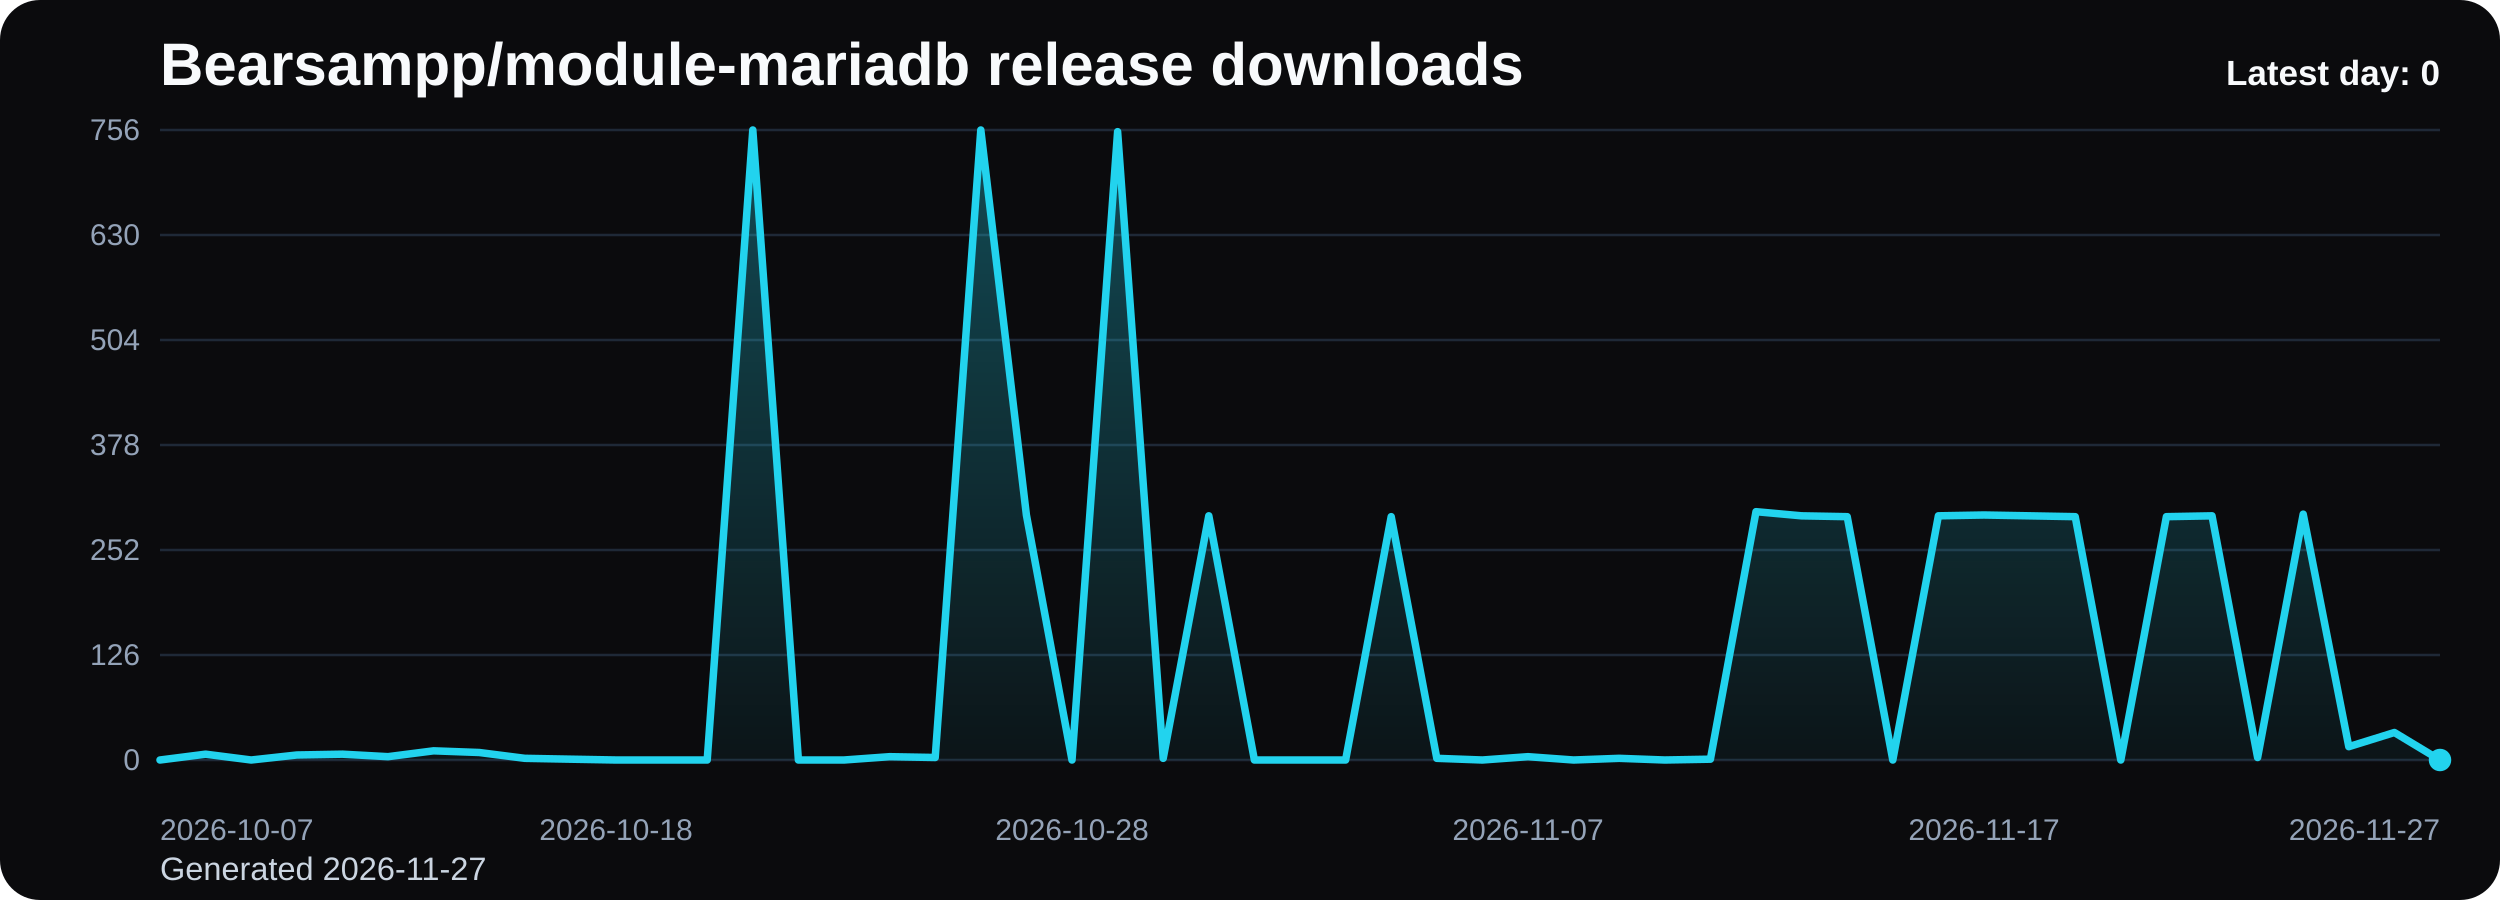
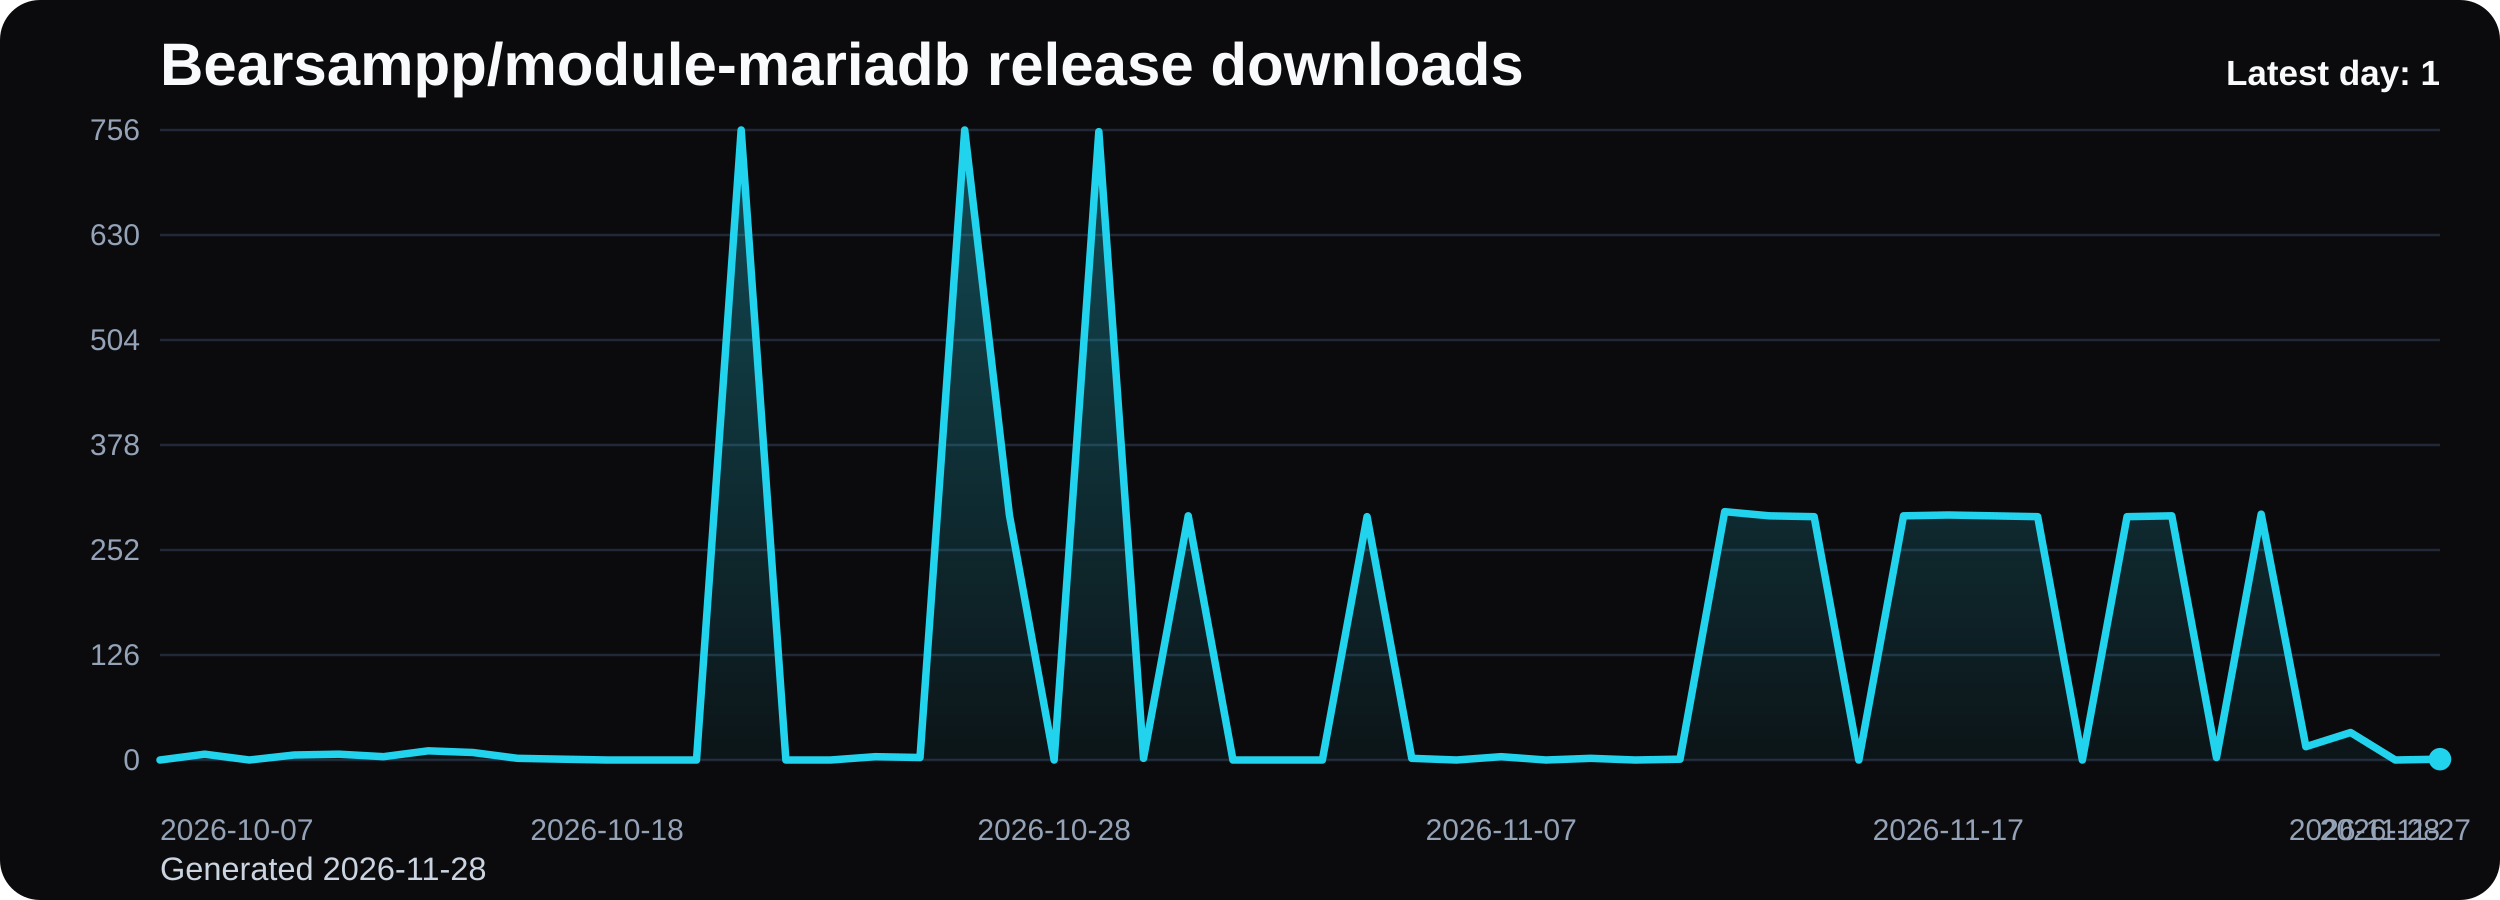
<svg xmlns="http://www.w3.org/2000/svg" viewBox="0 0 1000 360" role="img" aria-label="Bearsampp/module-mariadb release downloads chart">
  <defs>
    <linearGradient id="fill-daily-black" x1="0" y1="0" x2="0" y2="1">
      <stop offset="0%" stop-color="#22d3ee" stop-opacity="0.32" />
      <stop offset="100%" stop-color="#22d3ee" stop-opacity="0.05" />
    </linearGradient>
    <style>
      .bg { fill: #0b0b0d; }
      .title { font: 700 24px Arial, sans-serif; fill: #f8fafc; }
      .sub { font: 400 13px Arial, sans-serif; fill: #cbd5e1; }
      .grid { stroke: #1f2937; stroke-width: 1; }
      .axis { font: 400 12px Arial, sans-serif; fill: #94a3b8; }
      .line { fill: none; stroke: #22d3ee; stroke-width: 3; stroke-linecap: round; stroke-linejoin: round; }
      .dot { fill: #22d3ee; }
      .value { font: 600 11px Arial, sans-serif; fill: #cbd5e1; }
      .latest { font: 700 14px Arial, sans-serif; fill: #f8fafc; }
    </style>
  </defs>
  <rect class="bg" x="0" y="0" width="1000" height="360" rx="16" />
  <text class="title" x="64" y="34">Bearsampp/module-mariadb release downloads</text>
-   <text class="sub" x="64" y="352">Generated 2026-11-27</text>
+   <text class="sub" x="64" y="352">Generated 2026-11-28</text>
  <line x1="64" y1="52.00" x2="976" y2="52.00" class="grid" />
  <text x="56" y="56.00" text-anchor="end" class="axis">756</text>
  <line x1="64" y1="94.00" x2="976" y2="94.00" class="grid" />
  <text x="56" y="98.00" text-anchor="end" class="axis">630</text>
  <line x1="64" y1="136.00" x2="976" y2="136.00" class="grid" />
  <text x="56" y="140.00" text-anchor="end" class="axis">504</text>
  <line x1="64" y1="178.00" x2="976" y2="178.00" class="grid" />
  <text x="56" y="182.00" text-anchor="end" class="axis">378</text>
  <line x1="64" y1="220.00" x2="976" y2="220.00" class="grid" />
  <text x="56" y="224.00" text-anchor="end" class="axis">252</text>
  <line x1="64" y1="262.00" x2="976" y2="262.00" class="grid" />
  <text x="56" y="266.00" text-anchor="end" class="axis">126</text>
  <line x1="64" y1="304.00" x2="976" y2="304.00" class="grid" />
  <text x="56" y="308.00" text-anchor="end" class="axis">0</text>
-   <path d="M 64.00 304 L 64.00 304.00 L 82.24 301.67 L 100.48 304.00 L 118.72 302.00 L 136.96 301.67 L 155.20 302.67 L 173.44 300.33 L 191.68 301.00 L 209.92 303.33 L 228.16 303.67 L 246.40 304.00 L 264.64 304.00 L 282.88 304.00 L 301.12 52.00 L 319.36 304.00 L 337.60 304.00 L 355.84 302.67 L 374.08 303.00 L 392.32 52.00 L 410.56 206.00 L 428.80 304.00 L 447.04 52.67 L 465.28 303.33 L 483.52 206.33 L 501.76 304.00 L 520.00 304.00 L 538.24 304.00 L 556.48 206.67 L 574.72 303.33 L 592.96 304.00 L 611.20 302.67 L 629.44 304.00 L 647.68 303.33 L 665.92 304.00 L 684.16 303.67 L 702.40 204.67 L 720.64 206.33 L 738.88 206.67 L 757.12 304.00 L 775.36 206.33 L 793.60 206.00 L 811.84 206.33 L 830.08 206.67 L 848.32 304.00 L 866.56 206.67 L 884.80 206.33 L 903.04 303.00 L 921.28 205.67 L 939.52 298.67 L 957.76 293.00 L 976.00 304.00 L 976.00 304 Z" fill="url(#fill-daily-black)" />
-   <polyline class="line" points="64.00,304.00 82.24,301.67 100.48,304.00 118.72,302.00 136.96,301.67 155.20,302.67 173.44,300.33 191.68,301.00 209.92,303.33 228.16,303.67 246.40,304.00 264.64,304.00 282.88,304.00 301.12,52.00 319.36,304.00 337.60,304.00 355.84,302.67 374.08,303.00 392.32,52.00 410.56,206.00 428.80,304.00 447.04,52.67 465.28,303.33 483.52,206.33 501.76,304.00 520.00,304.00 538.24,304.00 556.48,206.67 574.72,303.33 592.96,304.00 611.20,302.67 629.44,304.00 647.68,303.33 665.92,304.00 684.16,303.67 702.40,204.67 720.64,206.33 738.88,206.67 757.12,304.00 775.36,206.33 793.60,206.00 811.84,206.33 830.08,206.67 848.32,304.00 866.56,206.67 884.80,206.33 903.04,303.00 921.28,205.67 939.52,298.67 957.76,293.00 976.00,304.00" />
-   <circle class="dot" cx="976.00" cy="304.00" r="4.5" />
+   <path d="M 64.00 304 L 64.00 304.00 L 81.88 301.67 L 99.76 304.00 L 117.65 302.00 L 135.53 301.67 L 153.41 302.67 L 171.29 300.33 L 189.18 301.00 L 207.06 303.33 L 224.94 303.67 L 242.82 304.00 L 260.71 304.00 L 278.59 304.00 L 296.47 52.00 L 314.35 304.00 L 332.24 304.00 L 350.12 302.67 L 368.00 303.00 L 385.88 52.00 L 403.76 206.00 L 421.65 304.00 L 439.53 52.67 L 457.41 303.33 L 475.29 206.33 L 493.18 304.00 L 511.06 304.00 L 528.94 304.00 L 546.82 206.67 L 564.71 303.33 L 582.59 304.00 L 600.47 302.67 L 618.35 304.00 L 636.24 303.33 L 654.12 304.00 L 672.00 303.67 L 689.88 204.67 L 707.76 206.33 L 725.65 206.67 L 743.53 304.00 L 761.41 206.33 L 779.29 206.00 L 797.18 206.33 L 815.06 206.67 L 832.94 304.00 L 850.82 206.67 L 868.71 206.33 L 886.59 303.00 L 904.47 205.67 L 922.35 298.67 L 940.24 293.00 L 958.12 304.00 L 976.00 303.67 L 976.00 304 Z" fill="url(#fill-daily-black)" />
+   <polyline class="line" points="64.00,304.00 81.88,301.67 99.76,304.00 117.65,302.00 135.53,301.67 153.41,302.67 171.29,300.33 189.18,301.00 207.06,303.33 224.94,303.67 242.82,304.00 260.71,304.00 278.59,304.00 296.47,52.00 314.35,304.00 332.24,304.00 350.12,302.67 368.00,303.00 385.88,52.00 403.76,206.00 421.65,304.00 439.53,52.67 457.41,303.33 475.29,206.33 493.18,304.00 511.06,304.00 528.94,304.00 546.82,206.67 564.71,303.33 582.59,304.00 600.47,302.67 618.35,304.00 636.24,303.33 654.12,304.00 672.00,303.67 689.88,204.67 707.76,206.33 725.65,206.67 743.53,304.00 761.41,206.33 779.29,206.00 797.18,206.33 815.06,206.67 832.94,304.00 850.82,206.67 868.71,206.33 886.59,303.00 904.47,205.67 922.35,298.67 940.24,293.00 958.12,304.00 976.00,303.67" />
+   <circle class="dot" cx="976.00" cy="303.67" r="4.5" />
  <text class="axis" x="64.00" y="336" text-anchor="start">2026-10-07</text>
-   <text class="axis" x="246.40" y="336" text-anchor="middle">2026-10-18</text>
-   <text class="axis" x="428.80" y="336" text-anchor="middle">2026-10-28</text>
-   <text class="axis" x="611.20" y="336" text-anchor="middle">2026-11-07</text>
-   <text class="axis" x="793.60" y="336" text-anchor="middle">2026-11-17</text>
-   <text class="axis" x="976.00" y="336" text-anchor="end">2026-11-27</text>
-   <text class="latest" x="976" y="34" text-anchor="end">Latest day: 0</text>
+   <text class="axis" x="242.82" y="336" text-anchor="middle">2026-10-18</text>
+   <text class="axis" x="421.65" y="336" text-anchor="middle">2026-10-28</text>
+   <text class="axis" x="600.47" y="336" text-anchor="middle">2026-11-07</text>
+   <text class="axis" x="779.29" y="336" text-anchor="middle">2026-11-17</text>
+   <text class="axis" x="958.12" y="336" text-anchor="middle">2026-11-27</text>
+   <text class="axis" x="976.00" y="336" text-anchor="end">2026-11-28</text>
+   <text class="latest" x="976" y="34" text-anchor="end">Latest day: 1</text>
</svg>
